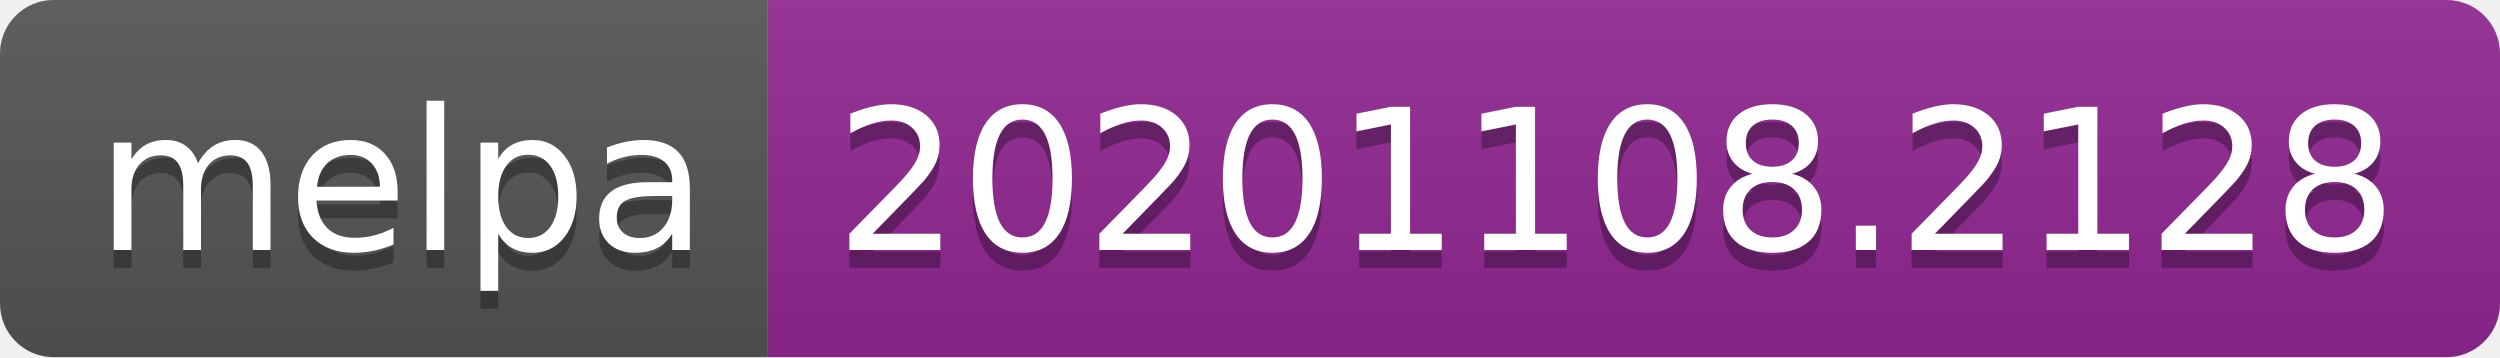
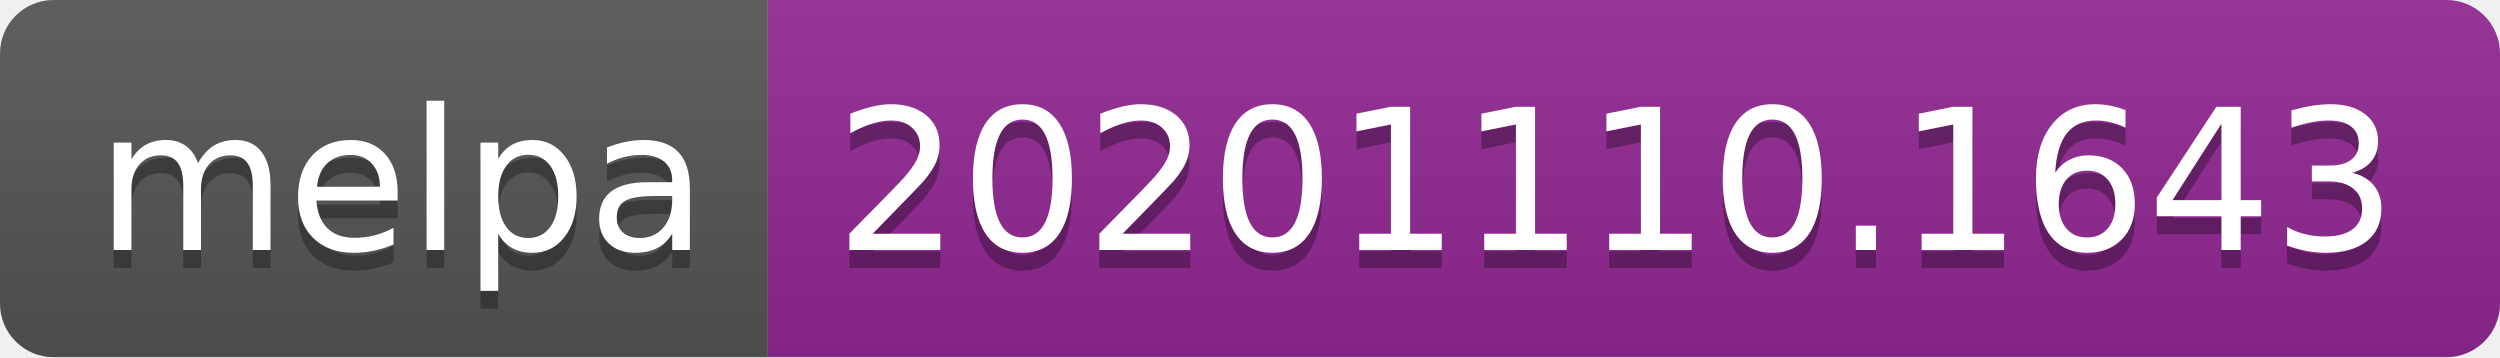
- <svg xmlns="http://www.w3.org/2000/svg" width="140" height="20" role="img" aria-label="melpa: 20201108.2128">
+ <svg xmlns="http://www.w3.org/2000/svg" width="140" height="20" role="img" aria-label="melpa: 20201110.1643">
  <linearGradient id="s" x2="0" y2="100%">
    <stop offset="0" stop-color="#bbb" stop-opacity=".1" />
    <stop offset="1" stop-opacity=".1" />
  </linearGradient>
  <clipPath id="r">
    <rect width="140" height="20" rx="3" fill="#fff" />
  </clipPath>
  <g clip-path="url(#r)">
    <rect width="43" height="20" fill="#555" />
    <rect x="43" width="97" height="20" fill="#922793" />
    <rect width="140" height="20" fill="url(#s)" />
  </g>
  <g fill="#fff" text-anchor="middle" font-family="Verdana,Geneva,DejaVu Sans,sans-serif" text-rendering="geometricPrecision" font-size="110">
    <text aria-hidden="true" x="225" y="150" fill="#010101" fill-opacity=".3" transform="scale(.1)" textLength="330">melpa</text>
    <text x="225" y="140" transform="scale(.1)" fill="#fff" textLength="330">melpa</text>
-     <text aria-hidden="true" x="905" y="150" fill="#010101" fill-opacity=".3" transform="scale(.1)" textLength="870">20201108.2128</text>
-     <text x="905" y="140" transform="scale(.1)" fill="#fff" textLength="870">20201108.2128</text>
+     <text aria-hidden="true" x="905" y="150" fill="#010101" fill-opacity=".3" transform="scale(.1)" textLength="870">20201110.1643</text>
+     <text x="905" y="140" transform="scale(.1)" fill="#fff" textLength="870">20201110.1643</text>
  </g>
</svg>
